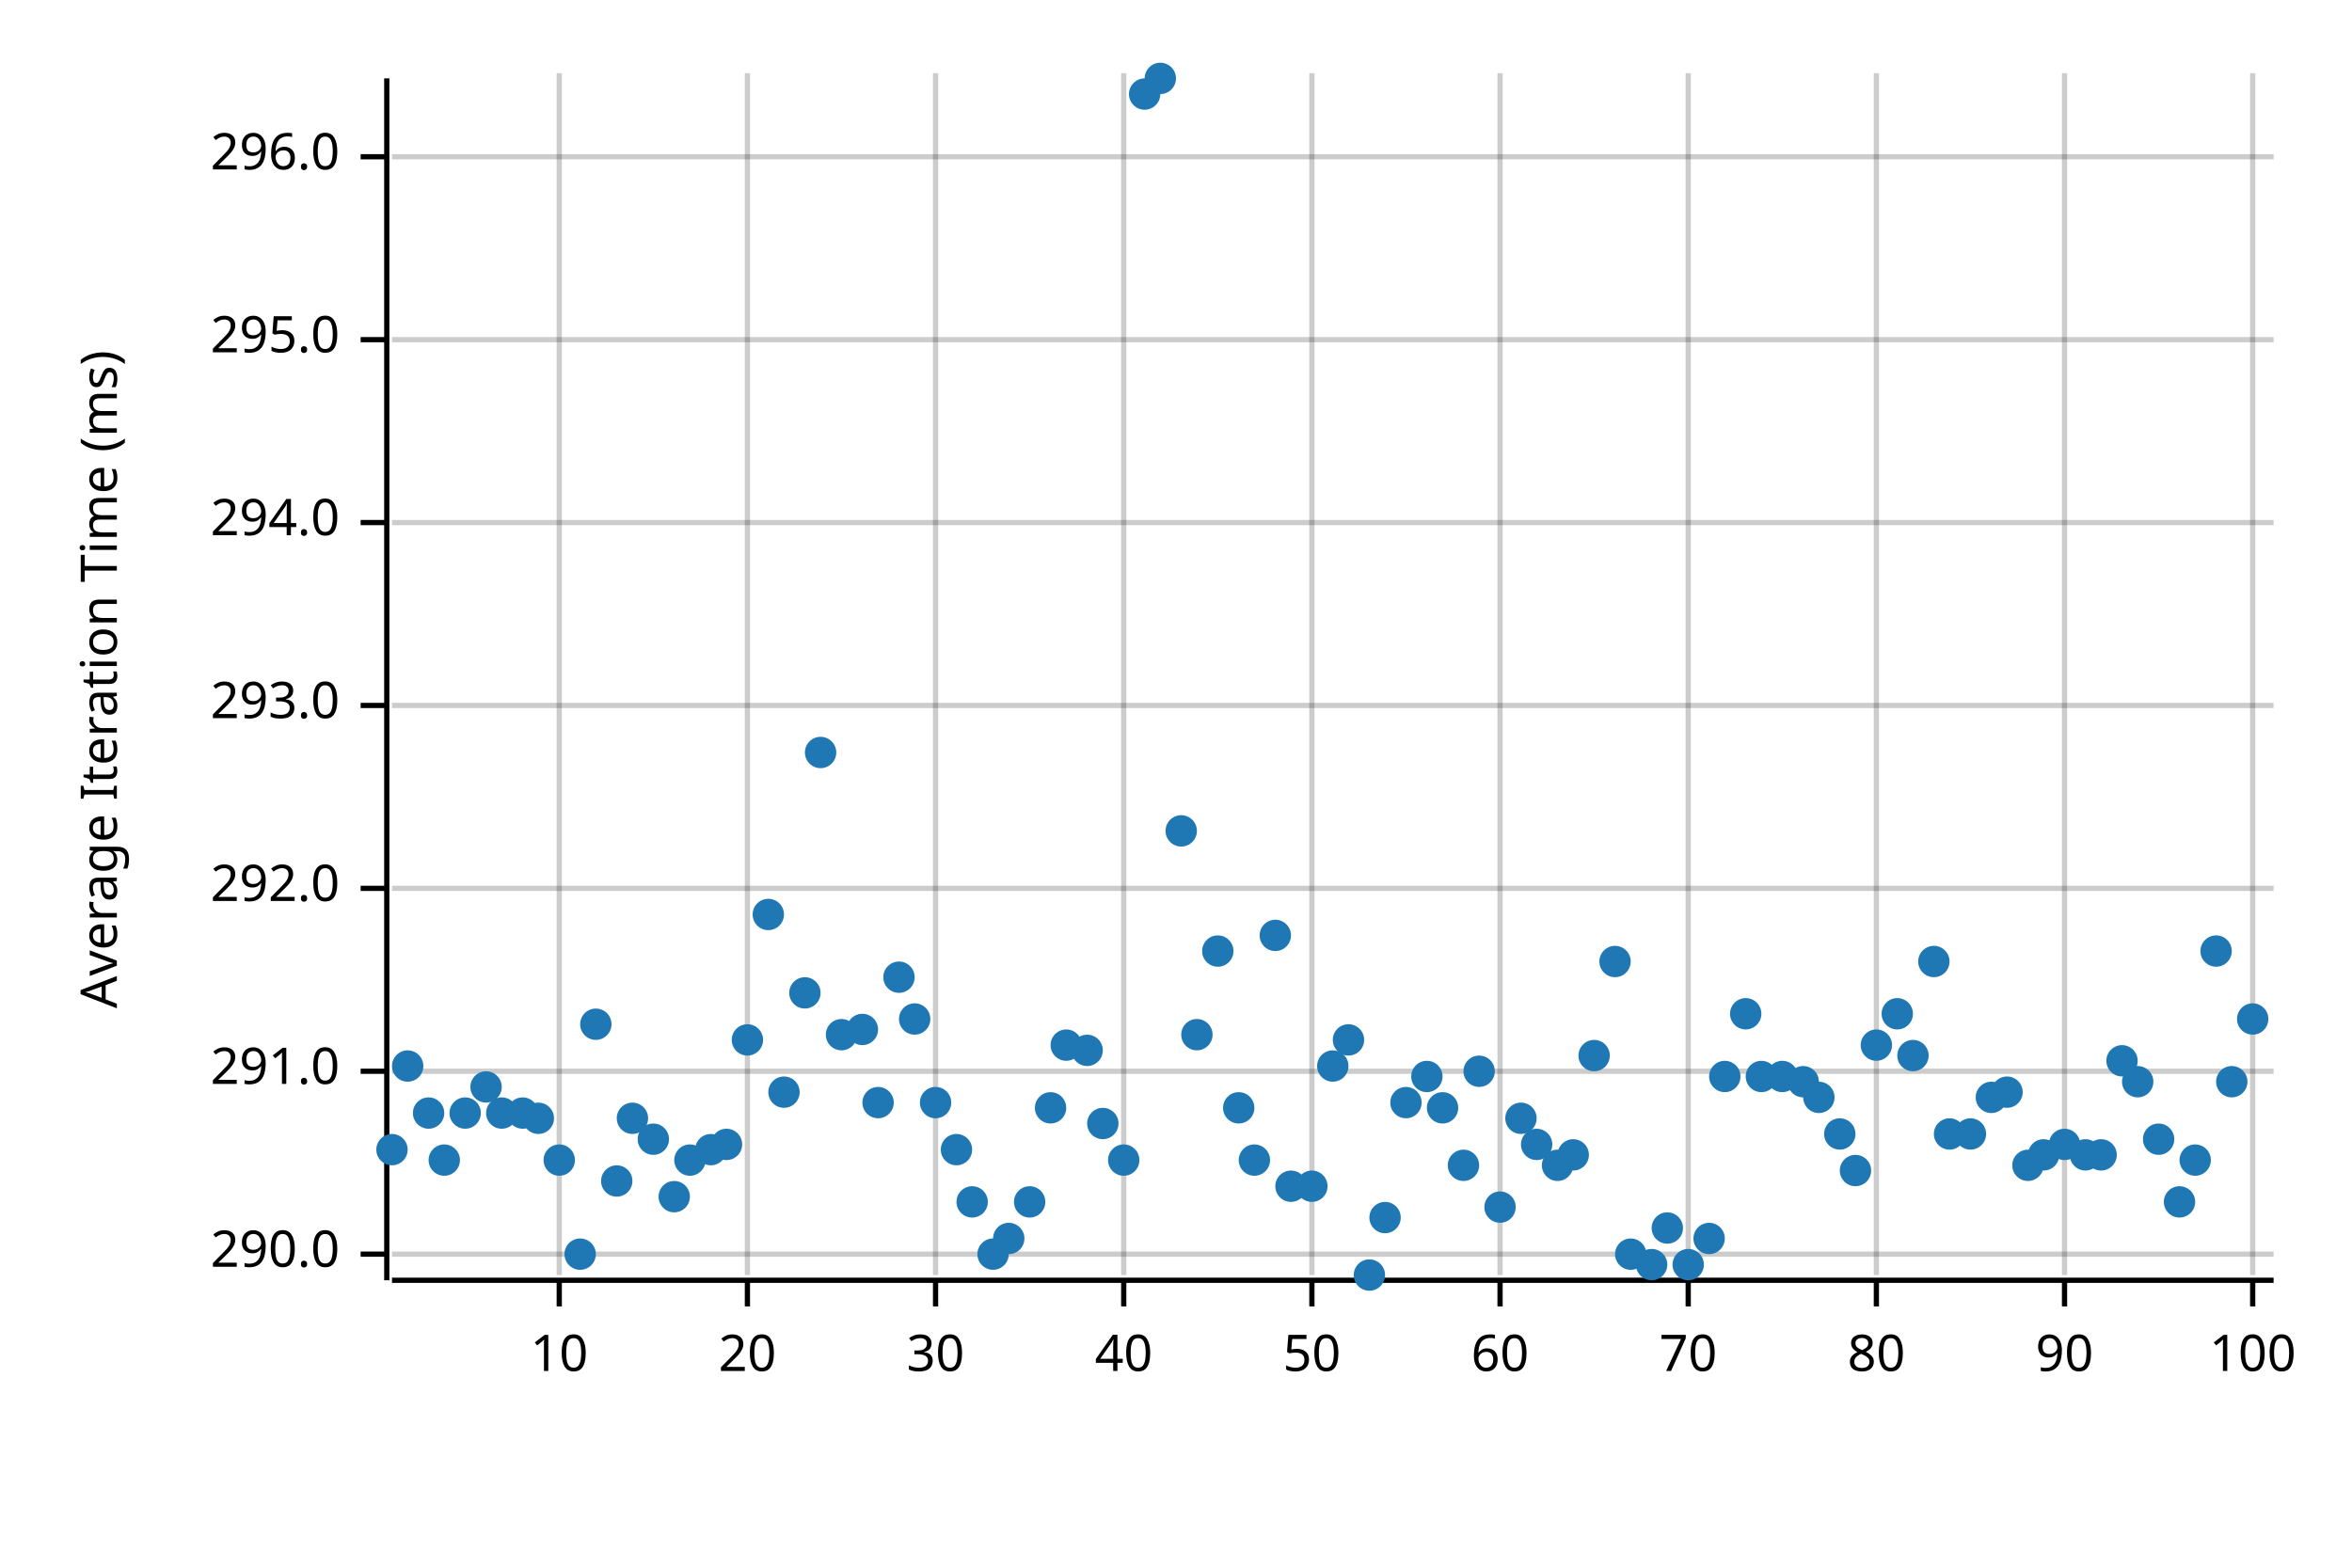
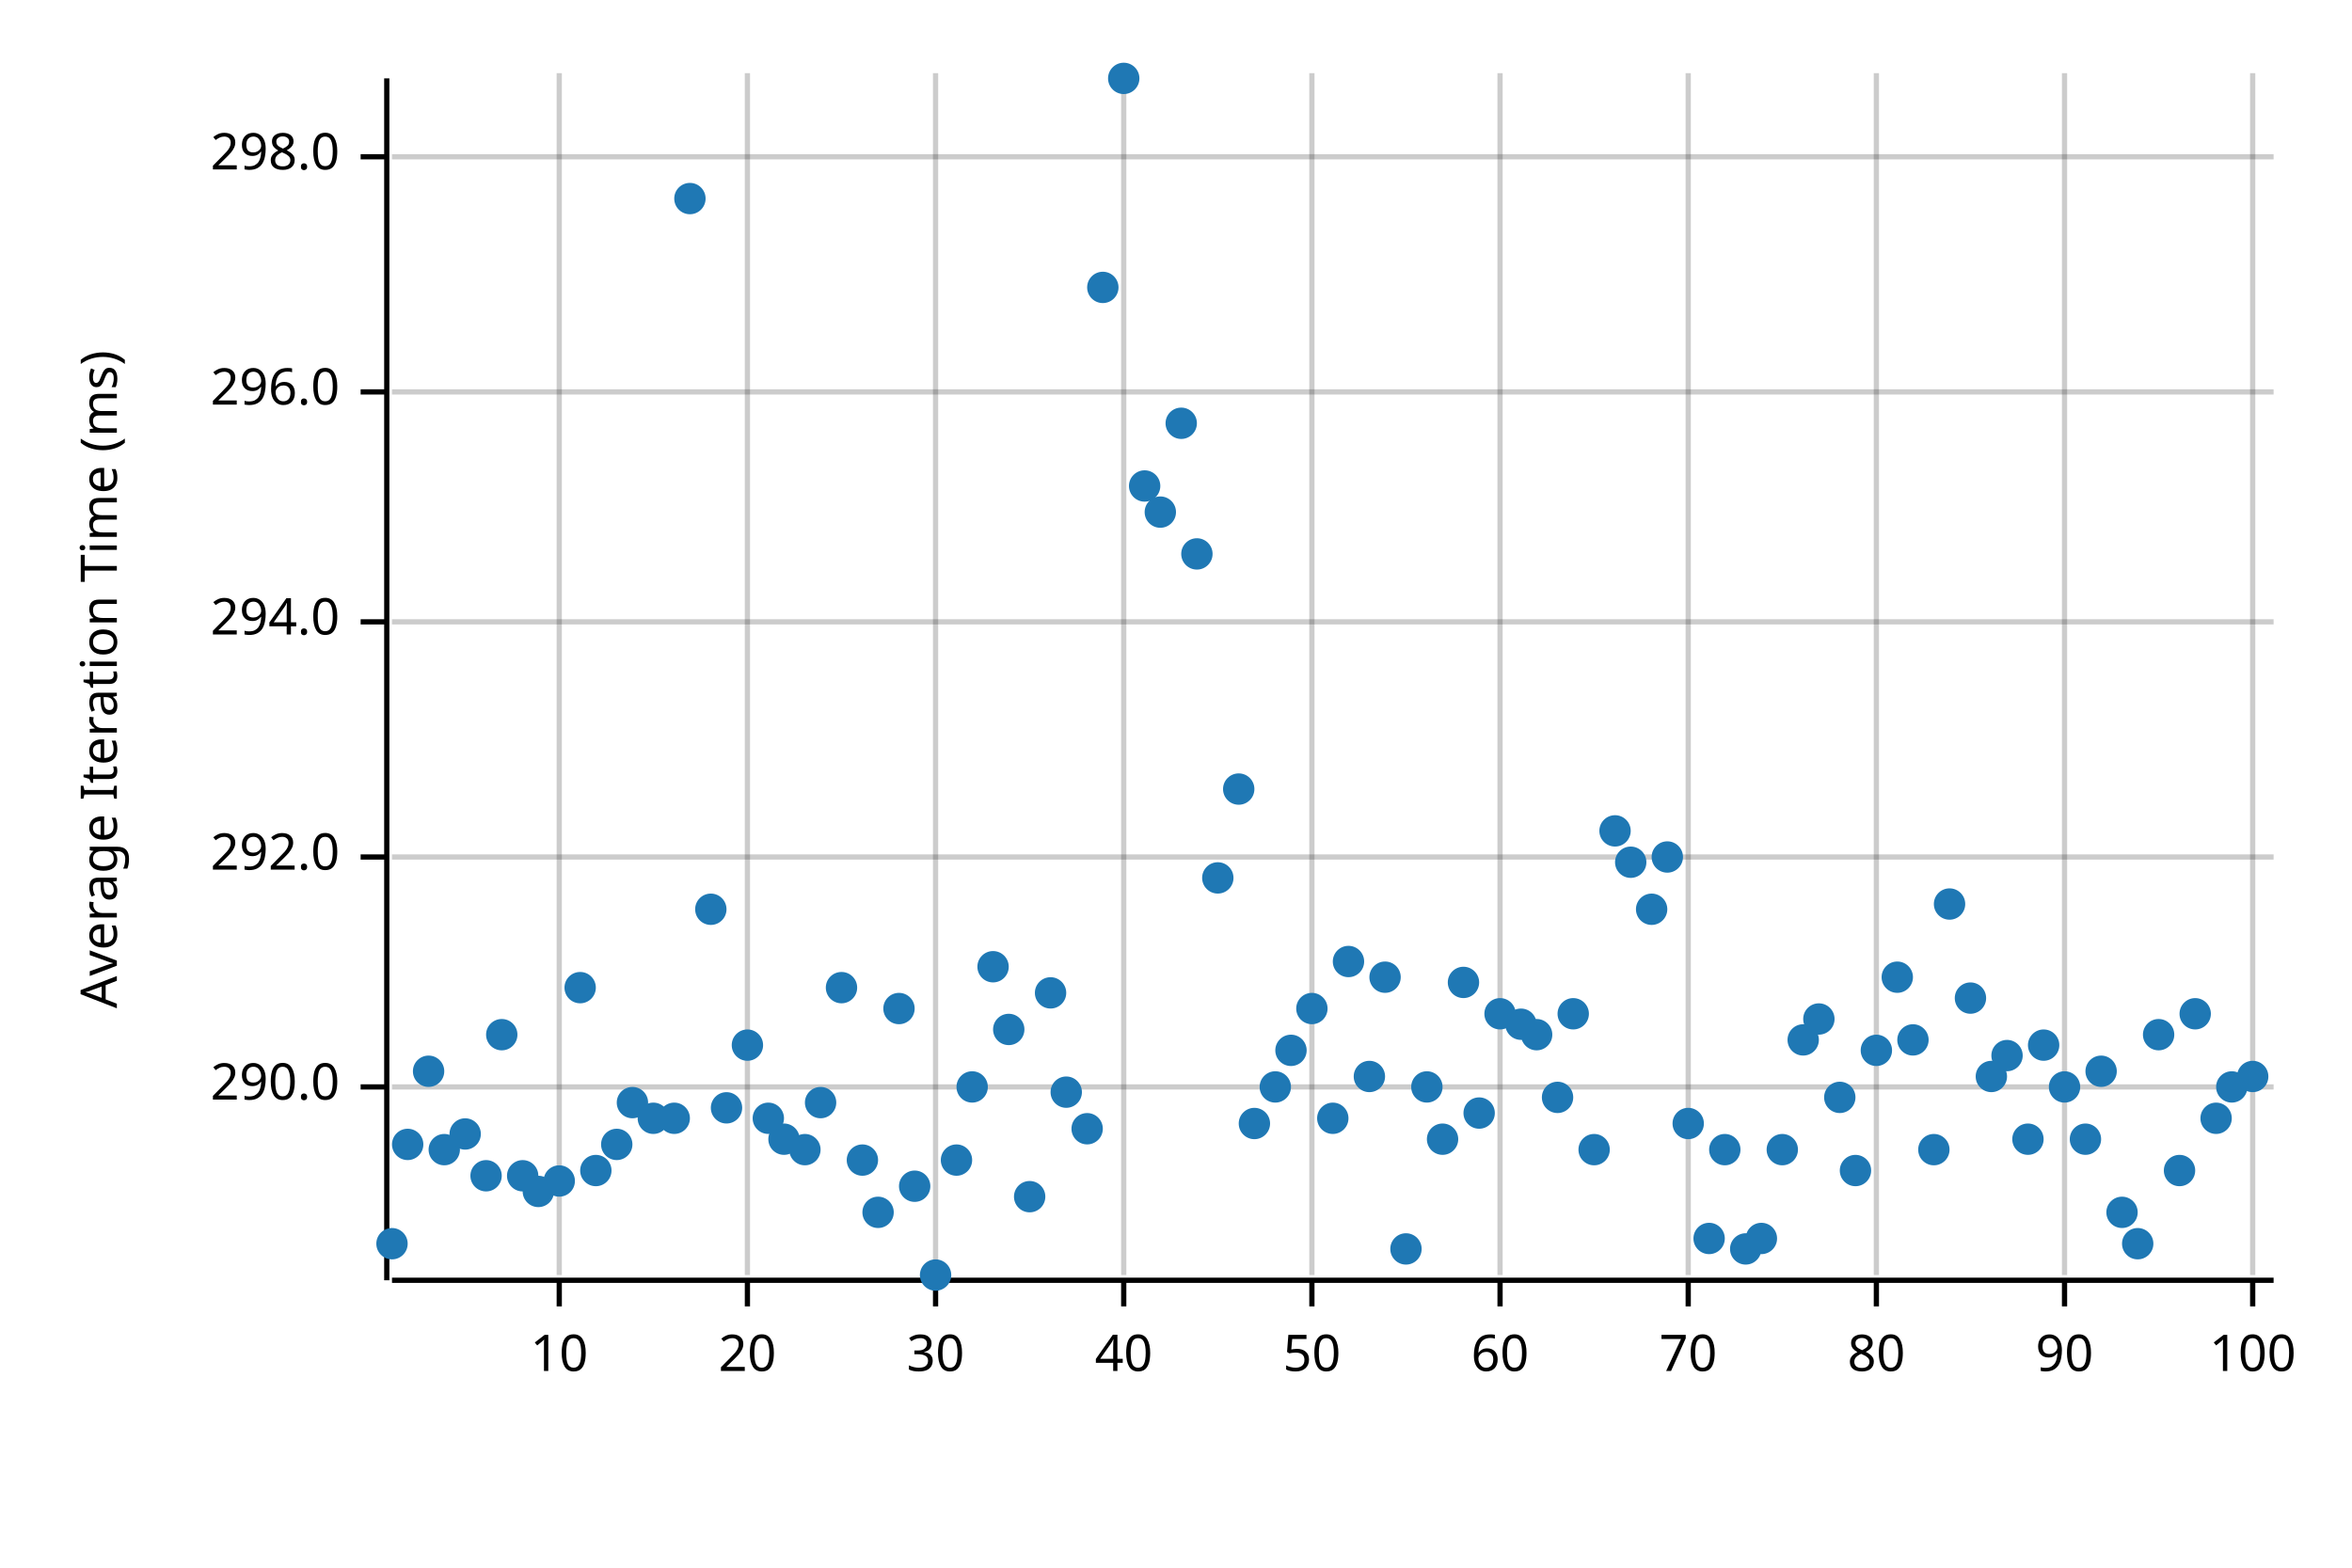
<svg xmlns="http://www.w3.org/2000/svg" width="450" height="300" viewBox="0 0 450 300">
  <text x="15" y="130" dy="0.76em" text-anchor="middle" font-family="sans-serif" font-size="9.677" opacity="1" fill="#000000" transform="rotate(270, 15, 130)">
Average Iteration Time (ms)
</text>
  <line opacity="0.2" stroke="#000000" stroke-width="1" x1="107" y1="244" x2="107" y2="14" />
  <line opacity="0.2" stroke="#000000" stroke-width="1" x1="143" y1="244" x2="143" y2="14" />
  <line opacity="0.2" stroke="#000000" stroke-width="1" x1="179" y1="244" x2="179" y2="14" />
  <line opacity="0.2" stroke="#000000" stroke-width="1" x1="215" y1="244" x2="215" y2="14" />
  <line opacity="0.2" stroke="#000000" stroke-width="1" x1="251" y1="244" x2="251" y2="14" />
  <line opacity="0.2" stroke="#000000" stroke-width="1" x1="287" y1="244" x2="287" y2="14" />
  <line opacity="0.2" stroke="#000000" stroke-width="1" x1="323" y1="244" x2="323" y2="14" />
  <line opacity="0.2" stroke="#000000" stroke-width="1" x1="359" y1="244" x2="359" y2="14" />
  <line opacity="0.2" stroke="#000000" stroke-width="1" x1="395" y1="244" x2="395" y2="14" />
  <line opacity="0.2" stroke="#000000" stroke-width="1" x1="431" y1="244" x2="431" y2="14" />
-   <line opacity="0.2" stroke="#000000" stroke-width="1" x1="75" y1="240" x2="435" y2="240" />
-   <line opacity="0.2" stroke="#000000" stroke-width="1" x1="75" y1="205" x2="435" y2="205" />
-   <line opacity="0.2" stroke="#000000" stroke-width="1" x1="75" y1="170" x2="435" y2="170" />
-   <line opacity="0.2" stroke="#000000" stroke-width="1" x1="75" y1="135" x2="435" y2="135" />
-   <line opacity="0.2" stroke="#000000" stroke-width="1" x1="75" y1="100" x2="435" y2="100" />
-   <line opacity="0.2" stroke="#000000" stroke-width="1" x1="75" y1="65" x2="435" y2="65" />
+   <line opacity="0.2" stroke="#000000" stroke-width="1" x1="75" y1="208" x2="435" y2="208" />
+   <line opacity="0.2" stroke="#000000" stroke-width="1" x1="75" y1="164" x2="435" y2="164" />
+   <line opacity="0.2" stroke="#000000" stroke-width="1" x1="75" y1="119" x2="435" y2="119" />
+   <line opacity="0.2" stroke="#000000" stroke-width="1" x1="75" y1="75" x2="435" y2="75" />
  <line opacity="0.2" stroke="#000000" stroke-width="1" x1="75" y1="30" x2="435" y2="30" />
  <polyline fill="none" opacity="1" stroke="#000000" stroke-width="1" points="74,15 74,245 " />
-   <text x="65" y="240" dy="0.5ex" text-anchor="end" font-family="sans-serif" font-size="9.677" opacity="1" fill="#000000">
+   <text x="65" y="208" dy="0.5ex" text-anchor="end" font-family="sans-serif" font-size="9.677" opacity="1" fill="#000000">
290.0
</text>
-   <polyline fill="none" opacity="1" stroke="#000000" stroke-width="1" points="69,240 74,240 " />
-   <text x="65" y="205" dy="0.5ex" text-anchor="end" font-family="sans-serif" font-size="9.677" opacity="1" fill="#000000">
- 291.0
- </text>
-   <polyline fill="none" opacity="1" stroke="#000000" stroke-width="1" points="69,205 74,205 " />
-   <text x="65" y="170" dy="0.5ex" text-anchor="end" font-family="sans-serif" font-size="9.677" opacity="1" fill="#000000">
+   <polyline fill="none" opacity="1" stroke="#000000" stroke-width="1" points="69,208 74,208 " />
+   <text x="65" y="164" dy="0.5ex" text-anchor="end" font-family="sans-serif" font-size="9.677" opacity="1" fill="#000000">
292.0
</text>
-   <polyline fill="none" opacity="1" stroke="#000000" stroke-width="1" points="69,170 74,170 " />
-   <text x="65" y="135" dy="0.5ex" text-anchor="end" font-family="sans-serif" font-size="9.677" opacity="1" fill="#000000">
- 293.0
- </text>
-   <polyline fill="none" opacity="1" stroke="#000000" stroke-width="1" points="69,135 74,135 " />
-   <text x="65" y="100" dy="0.5ex" text-anchor="end" font-family="sans-serif" font-size="9.677" opacity="1" fill="#000000">
+   <polyline fill="none" opacity="1" stroke="#000000" stroke-width="1" points="69,164 74,164 " />
+   <text x="65" y="119" dy="0.5ex" text-anchor="end" font-family="sans-serif" font-size="9.677" opacity="1" fill="#000000">
294.0
</text>
-   <polyline fill="none" opacity="1" stroke="#000000" stroke-width="1" points="69,100 74,100 " />
-   <text x="65" y="65" dy="0.5ex" text-anchor="end" font-family="sans-serif" font-size="9.677" opacity="1" fill="#000000">
- 295.0
+   <polyline fill="none" opacity="1" stroke="#000000" stroke-width="1" points="69,119 74,119 " />
+   <text x="65" y="75" dy="0.5ex" text-anchor="end" font-family="sans-serif" font-size="9.677" opacity="1" fill="#000000">
+ 296.0
</text>
-   <polyline fill="none" opacity="1" stroke="#000000" stroke-width="1" points="69,65 74,65 " />
+   <polyline fill="none" opacity="1" stroke="#000000" stroke-width="1" points="69,75 74,75 " />
  <text x="65" y="30" dy="0.5ex" text-anchor="end" font-family="sans-serif" font-size="9.677" opacity="1" fill="#000000">
- 296.0
+ 298.0
</text>
  <polyline fill="none" opacity="1" stroke="#000000" stroke-width="1" points="69,30 74,30 " />
  <polyline fill="none" opacity="1" stroke="#000000" stroke-width="1" points="75,245 435,245 " />
  <text x="107" y="255" dy="0.76em" text-anchor="middle" font-family="sans-serif" font-size="9.677" opacity="1" fill="#000000">
10
</text>
  <polyline fill="none" opacity="1" stroke="#000000" stroke-width="1" points="107,245 107,250 " />
  <text x="143" y="255" dy="0.76em" text-anchor="middle" font-family="sans-serif" font-size="9.677" opacity="1" fill="#000000">
20
</text>
  <polyline fill="none" opacity="1" stroke="#000000" stroke-width="1" points="143,245 143,250 " />
  <text x="179" y="255" dy="0.76em" text-anchor="middle" font-family="sans-serif" font-size="9.677" opacity="1" fill="#000000">
30
</text>
  <polyline fill="none" opacity="1" stroke="#000000" stroke-width="1" points="179,245 179,250 " />
  <text x="215" y="255" dy="0.76em" text-anchor="middle" font-family="sans-serif" font-size="9.677" opacity="1" fill="#000000">
40
</text>
  <polyline fill="none" opacity="1" stroke="#000000" stroke-width="1" points="215,245 215,250 " />
  <text x="251" y="255" dy="0.76em" text-anchor="middle" font-family="sans-serif" font-size="9.677" opacity="1" fill="#000000">
50
</text>
  <polyline fill="none" opacity="1" stroke="#000000" stroke-width="1" points="251,245 251,250 " />
  <text x="287" y="255" dy="0.76em" text-anchor="middle" font-family="sans-serif" font-size="9.677" opacity="1" fill="#000000">
60
</text>
  <polyline fill="none" opacity="1" stroke="#000000" stroke-width="1" points="287,245 287,250 " />
  <text x="323" y="255" dy="0.76em" text-anchor="middle" font-family="sans-serif" font-size="9.677" opacity="1" fill="#000000">
70
</text>
  <polyline fill="none" opacity="1" stroke="#000000" stroke-width="1" points="323,245 323,250 " />
  <text x="359" y="255" dy="0.76em" text-anchor="middle" font-family="sans-serif" font-size="9.677" opacity="1" fill="#000000">
80
</text>
  <polyline fill="none" opacity="1" stroke="#000000" stroke-width="1" points="359,245 359,250 " />
  <text x="395" y="255" dy="0.76em" text-anchor="middle" font-family="sans-serif" font-size="9.677" opacity="1" fill="#000000">
90
</text>
  <polyline fill="none" opacity="1" stroke="#000000" stroke-width="1" points="395,245 395,250 " />
  <text x="431" y="255" dy="0.76em" text-anchor="middle" font-family="sans-serif" font-size="9.677" opacity="1" fill="#000000">
100
</text>
  <polyline fill="none" opacity="1" stroke="#000000" stroke-width="1" points="431,245 431,250 " />
-   <circle cx="75" cy="220" r="3" opacity="1" fill="#1F78B4" stroke="none" stroke-width="1" />
-   <circle cx="78" cy="204" r="3" opacity="1" fill="#1F78B4" stroke="none" stroke-width="1" />
-   <circle cx="82" cy="213" r="3" opacity="1" fill="#1F78B4" stroke="none" stroke-width="1" />
-   <circle cx="85" cy="222" r="3" opacity="1" fill="#1F78B4" stroke="none" stroke-width="1" />
-   <circle cx="89" cy="213" r="3" opacity="1" fill="#1F78B4" stroke="none" stroke-width="1" />
-   <circle cx="93" cy="208" r="3" opacity="1" fill="#1F78B4" stroke="none" stroke-width="1" />
-   <circle cx="96" cy="213" r="3" opacity="1" fill="#1F78B4" stroke="none" stroke-width="1" />
-   <circle cx="100" cy="213" r="3" opacity="1" fill="#1F78B4" stroke="none" stroke-width="1" />
-   <circle cx="103" cy="214" r="3" opacity="1" fill="#1F78B4" stroke="none" stroke-width="1" />
-   <circle cx="107" cy="222" r="3" opacity="1" fill="#1F78B4" stroke="none" stroke-width="1" />
-   <circle cx="111" cy="240" r="3" opacity="1" fill="#1F78B4" stroke="none" stroke-width="1" />
-   <circle cx="114" cy="196" r="3" opacity="1" fill="#1F78B4" stroke="none" stroke-width="1" />
-   <circle cx="118" cy="226" r="3" opacity="1" fill="#1F78B4" stroke="none" stroke-width="1" />
-   <circle cx="121" cy="214" r="3" opacity="1" fill="#1F78B4" stroke="none" stroke-width="1" />
-   <circle cx="125" cy="218" r="3" opacity="1" fill="#1F78B4" stroke="none" stroke-width="1" />
-   <circle cx="129" cy="229" r="3" opacity="1" fill="#1F78B4" stroke="none" stroke-width="1" />
-   <circle cx="132" cy="222" r="3" opacity="1" fill="#1F78B4" stroke="none" stroke-width="1" />
-   <circle cx="136" cy="220" r="3" opacity="1" fill="#1F78B4" stroke="none" stroke-width="1" />
-   <circle cx="139" cy="219" r="3" opacity="1" fill="#1F78B4" stroke="none" stroke-width="1" />
-   <circle cx="143" cy="199" r="3" opacity="1" fill="#1F78B4" stroke="none" stroke-width="1" />
-   <circle cx="147" cy="175" r="3" opacity="1" fill="#1F78B4" stroke="none" stroke-width="1" />
-   <circle cx="150" cy="209" r="3" opacity="1" fill="#1F78B4" stroke="none" stroke-width="1" />
-   <circle cx="154" cy="190" r="3" opacity="1" fill="#1F78B4" stroke="none" stroke-width="1" />
-   <circle cx="157" cy="144" r="3" opacity="1" fill="#1F78B4" stroke="none" stroke-width="1" />
-   <circle cx="161" cy="198" r="3" opacity="1" fill="#1F78B4" stroke="none" stroke-width="1" />
-   <circle cx="165" cy="197" r="3" opacity="1" fill="#1F78B4" stroke="none" stroke-width="1" />
-   <circle cx="168" cy="211" r="3" opacity="1" fill="#1F78B4" stroke="none" stroke-width="1" />
-   <circle cx="172" cy="187" r="3" opacity="1" fill="#1F78B4" stroke="none" stroke-width="1" />
-   <circle cx="175" cy="195" r="3" opacity="1" fill="#1F78B4" stroke="none" stroke-width="1" />
-   <circle cx="179" cy="211" r="3" opacity="1" fill="#1F78B4" stroke="none" stroke-width="1" />
-   <circle cx="183" cy="220" r="3" opacity="1" fill="#1F78B4" stroke="none" stroke-width="1" />
-   <circle cx="186" cy="230" r="3" opacity="1" fill="#1F78B4" stroke="none" stroke-width="1" />
-   <circle cx="190" cy="240" r="3" opacity="1" fill="#1F78B4" stroke="none" stroke-width="1" />
-   <circle cx="193" cy="237" r="3" opacity="1" fill="#1F78B4" stroke="none" stroke-width="1" />
-   <circle cx="197" cy="230" r="3" opacity="1" fill="#1F78B4" stroke="none" stroke-width="1" />
-   <circle cx="201" cy="212" r="3" opacity="1" fill="#1F78B4" stroke="none" stroke-width="1" />
-   <circle cx="204" cy="200" r="3" opacity="1" fill="#1F78B4" stroke="none" stroke-width="1" />
-   <circle cx="208" cy="201" r="3" opacity="1" fill="#1F78B4" stroke="none" stroke-width="1" />
-   <circle cx="211" cy="215" r="3" opacity="1" fill="#1F78B4" stroke="none" stroke-width="1" />
-   <circle cx="215" cy="222" r="3" opacity="1" fill="#1F78B4" stroke="none" stroke-width="1" />
-   <circle cx="219" cy="18" r="3" opacity="1" fill="#1F78B4" stroke="none" stroke-width="1" />
-   <circle cx="222" cy="15" r="3" opacity="1" fill="#1F78B4" stroke="none" stroke-width="1" />
-   <circle cx="226" cy="159" r="3" opacity="1" fill="#1F78B4" stroke="none" stroke-width="1" />
-   <circle cx="229" cy="198" r="3" opacity="1" fill="#1F78B4" stroke="none" stroke-width="1" />
-   <circle cx="233" cy="182" r="3" opacity="1" fill="#1F78B4" stroke="none" stroke-width="1" />
-   <circle cx="237" cy="212" r="3" opacity="1" fill="#1F78B4" stroke="none" stroke-width="1" />
-   <circle cx="240" cy="222" r="3" opacity="1" fill="#1F78B4" stroke="none" stroke-width="1" />
-   <circle cx="244" cy="179" r="3" opacity="1" fill="#1F78B4" stroke="none" stroke-width="1" />
-   <circle cx="247" cy="227" r="3" opacity="1" fill="#1F78B4" stroke="none" stroke-width="1" />
-   <circle cx="251" cy="227" r="3" opacity="1" fill="#1F78B4" stroke="none" stroke-width="1" />
-   <circle cx="255" cy="204" r="3" opacity="1" fill="#1F78B4" stroke="none" stroke-width="1" />
-   <circle cx="258" cy="199" r="3" opacity="1" fill="#1F78B4" stroke="none" stroke-width="1" />
-   <circle cx="262" cy="244" r="3" opacity="1" fill="#1F78B4" stroke="none" stroke-width="1" />
-   <circle cx="265" cy="233" r="3" opacity="1" fill="#1F78B4" stroke="none" stroke-width="1" />
-   <circle cx="269" cy="211" r="3" opacity="1" fill="#1F78B4" stroke="none" stroke-width="1" />
-   <circle cx="273" cy="206" r="3" opacity="1" fill="#1F78B4" stroke="none" stroke-width="1" />
-   <circle cx="276" cy="212" r="3" opacity="1" fill="#1F78B4" stroke="none" stroke-width="1" />
-   <circle cx="280" cy="223" r="3" opacity="1" fill="#1F78B4" stroke="none" stroke-width="1" />
-   <circle cx="283" cy="205" r="3" opacity="1" fill="#1F78B4" stroke="none" stroke-width="1" />
-   <circle cx="287" cy="231" r="3" opacity="1" fill="#1F78B4" stroke="none" stroke-width="1" />
-   <circle cx="291" cy="214" r="3" opacity="1" fill="#1F78B4" stroke="none" stroke-width="1" />
-   <circle cx="294" cy="219" r="3" opacity="1" fill="#1F78B4" stroke="none" stroke-width="1" />
-   <circle cx="298" cy="223" r="3" opacity="1" fill="#1F78B4" stroke="none" stroke-width="1" />
-   <circle cx="301" cy="221" r="3" opacity="1" fill="#1F78B4" stroke="none" stroke-width="1" />
-   <circle cx="305" cy="202" r="3" opacity="1" fill="#1F78B4" stroke="none" stroke-width="1" />
-   <circle cx="309" cy="184" r="3" opacity="1" fill="#1F78B4" stroke="none" stroke-width="1" />
-   <circle cx="312" cy="240" r="3" opacity="1" fill="#1F78B4" stroke="none" stroke-width="1" />
-   <circle cx="316" cy="242" r="3" opacity="1" fill="#1F78B4" stroke="none" stroke-width="1" />
-   <circle cx="319" cy="235" r="3" opacity="1" fill="#1F78B4" stroke="none" stroke-width="1" />
-   <circle cx="323" cy="242" r="3" opacity="1" fill="#1F78B4" stroke="none" stroke-width="1" />
+   <circle cx="75" cy="238" r="3" opacity="1" fill="#1F78B4" stroke="none" stroke-width="1" />
+   <circle cx="78" cy="219" r="3" opacity="1" fill="#1F78B4" stroke="none" stroke-width="1" />
+   <circle cx="82" cy="205" r="3" opacity="1" fill="#1F78B4" stroke="none" stroke-width="1" />
+   <circle cx="85" cy="220" r="3" opacity="1" fill="#1F78B4" stroke="none" stroke-width="1" />
+   <circle cx="89" cy="217" r="3" opacity="1" fill="#1F78B4" stroke="none" stroke-width="1" />
+   <circle cx="93" cy="225" r="3" opacity="1" fill="#1F78B4" stroke="none" stroke-width="1" />
+   <circle cx="96" cy="198" r="3" opacity="1" fill="#1F78B4" stroke="none" stroke-width="1" />
+   <circle cx="100" cy="225" r="3" opacity="1" fill="#1F78B4" stroke="none" stroke-width="1" />
+   <circle cx="103" cy="228" r="3" opacity="1" fill="#1F78B4" stroke="none" stroke-width="1" />
+   <circle cx="107" cy="226" r="3" opacity="1" fill="#1F78B4" stroke="none" stroke-width="1" />
+   <circle cx="111" cy="189" r="3" opacity="1" fill="#1F78B4" stroke="none" stroke-width="1" />
+   <circle cx="114" cy="224" r="3" opacity="1" fill="#1F78B4" stroke="none" stroke-width="1" />
+   <circle cx="118" cy="219" r="3" opacity="1" fill="#1F78B4" stroke="none" stroke-width="1" />
+   <circle cx="121" cy="211" r="3" opacity="1" fill="#1F78B4" stroke="none" stroke-width="1" />
+   <circle cx="125" cy="214" r="3" opacity="1" fill="#1F78B4" stroke="none" stroke-width="1" />
+   <circle cx="129" cy="214" r="3" opacity="1" fill="#1F78B4" stroke="none" stroke-width="1" />
+   <circle cx="132" cy="38" r="3" opacity="1" fill="#1F78B4" stroke="none" stroke-width="1" />
+   <circle cx="136" cy="174" r="3" opacity="1" fill="#1F78B4" stroke="none" stroke-width="1" />
+   <circle cx="139" cy="212" r="3" opacity="1" fill="#1F78B4" stroke="none" stroke-width="1" />
+   <circle cx="143" cy="200" r="3" opacity="1" fill="#1F78B4" stroke="none" stroke-width="1" />
+   <circle cx="147" cy="214" r="3" opacity="1" fill="#1F78B4" stroke="none" stroke-width="1" />
+   <circle cx="150" cy="218" r="3" opacity="1" fill="#1F78B4" stroke="none" stroke-width="1" />
+   <circle cx="154" cy="220" r="3" opacity="1" fill="#1F78B4" stroke="none" stroke-width="1" />
+   <circle cx="157" cy="211" r="3" opacity="1" fill="#1F78B4" stroke="none" stroke-width="1" />
+   <circle cx="161" cy="189" r="3" opacity="1" fill="#1F78B4" stroke="none" stroke-width="1" />
+   <circle cx="165" cy="222" r="3" opacity="1" fill="#1F78B4" stroke="none" stroke-width="1" />
+   <circle cx="168" cy="232" r="3" opacity="1" fill="#1F78B4" stroke="none" stroke-width="1" />
+   <circle cx="172" cy="193" r="3" opacity="1" fill="#1F78B4" stroke="none" stroke-width="1" />
+   <circle cx="175" cy="227" r="3" opacity="1" fill="#1F78B4" stroke="none" stroke-width="1" />
+   <circle cx="179" cy="244" r="3" opacity="1" fill="#1F78B4" stroke="none" stroke-width="1" />
+   <circle cx="183" cy="222" r="3" opacity="1" fill="#1F78B4" stroke="none" stroke-width="1" />
+   <circle cx="186" cy="208" r="3" opacity="1" fill="#1F78B4" stroke="none" stroke-width="1" />
+   <circle cx="190" cy="185" r="3" opacity="1" fill="#1F78B4" stroke="none" stroke-width="1" />
+   <circle cx="193" cy="197" r="3" opacity="1" fill="#1F78B4" stroke="none" stroke-width="1" />
+   <circle cx="197" cy="229" r="3" opacity="1" fill="#1F78B4" stroke="none" stroke-width="1" />
+   <circle cx="201" cy="190" r="3" opacity="1" fill="#1F78B4" stroke="none" stroke-width="1" />
+   <circle cx="204" cy="209" r="3" opacity="1" fill="#1F78B4" stroke="none" stroke-width="1" />
+   <circle cx="208" cy="216" r="3" opacity="1" fill="#1F78B4" stroke="none" stroke-width="1" />
+   <circle cx="211" cy="55" r="3" opacity="1" fill="#1F78B4" stroke="none" stroke-width="1" />
+   <circle cx="215" cy="15" r="3" opacity="1" fill="#1F78B4" stroke="none" stroke-width="1" />
+   <circle cx="219" cy="93" r="3" opacity="1" fill="#1F78B4" stroke="none" stroke-width="1" />
+   <circle cx="222" cy="98" r="3" opacity="1" fill="#1F78B4" stroke="none" stroke-width="1" />
+   <circle cx="226" cy="81" r="3" opacity="1" fill="#1F78B4" stroke="none" stroke-width="1" />
+   <circle cx="229" cy="106" r="3" opacity="1" fill="#1F78B4" stroke="none" stroke-width="1" />
+   <circle cx="233" cy="168" r="3" opacity="1" fill="#1F78B4" stroke="none" stroke-width="1" />
+   <circle cx="237" cy="151" r="3" opacity="1" fill="#1F78B4" stroke="none" stroke-width="1" />
+   <circle cx="240" cy="215" r="3" opacity="1" fill="#1F78B4" stroke="none" stroke-width="1" />
+   <circle cx="244" cy="208" r="3" opacity="1" fill="#1F78B4" stroke="none" stroke-width="1" />
+   <circle cx="247" cy="201" r="3" opacity="1" fill="#1F78B4" stroke="none" stroke-width="1" />
+   <circle cx="251" cy="193" r="3" opacity="1" fill="#1F78B4" stroke="none" stroke-width="1" />
+   <circle cx="255" cy="214" r="3" opacity="1" fill="#1F78B4" stroke="none" stroke-width="1" />
+   <circle cx="258" cy="184" r="3" opacity="1" fill="#1F78B4" stroke="none" stroke-width="1" />
+   <circle cx="262" cy="206" r="3" opacity="1" fill="#1F78B4" stroke="none" stroke-width="1" />
+   <circle cx="265" cy="187" r="3" opacity="1" fill="#1F78B4" stroke="none" stroke-width="1" />
+   <circle cx="269" cy="239" r="3" opacity="1" fill="#1F78B4" stroke="none" stroke-width="1" />
+   <circle cx="273" cy="208" r="3" opacity="1" fill="#1F78B4" stroke="none" stroke-width="1" />
+   <circle cx="276" cy="218" r="3" opacity="1" fill="#1F78B4" stroke="none" stroke-width="1" />
+   <circle cx="280" cy="188" r="3" opacity="1" fill="#1F78B4" stroke="none" stroke-width="1" />
+   <circle cx="283" cy="213" r="3" opacity="1" fill="#1F78B4" stroke="none" stroke-width="1" />
+   <circle cx="287" cy="194" r="3" opacity="1" fill="#1F78B4" stroke="none" stroke-width="1" />
+   <circle cx="291" cy="196" r="3" opacity="1" fill="#1F78B4" stroke="none" stroke-width="1" />
+   <circle cx="294" cy="198" r="3" opacity="1" fill="#1F78B4" stroke="none" stroke-width="1" />
+   <circle cx="298" cy="210" r="3" opacity="1" fill="#1F78B4" stroke="none" stroke-width="1" />
+   <circle cx="301" cy="194" r="3" opacity="1" fill="#1F78B4" stroke="none" stroke-width="1" />
+   <circle cx="305" cy="220" r="3" opacity="1" fill="#1F78B4" stroke="none" stroke-width="1" />
+   <circle cx="309" cy="159" r="3" opacity="1" fill="#1F78B4" stroke="none" stroke-width="1" />
+   <circle cx="312" cy="165" r="3" opacity="1" fill="#1F78B4" stroke="none" stroke-width="1" />
+   <circle cx="316" cy="174" r="3" opacity="1" fill="#1F78B4" stroke="none" stroke-width="1" />
+   <circle cx="319" cy="164" r="3" opacity="1" fill="#1F78B4" stroke="none" stroke-width="1" />
+   <circle cx="323" cy="215" r="3" opacity="1" fill="#1F78B4" stroke="none" stroke-width="1" />
  <circle cx="327" cy="237" r="3" opacity="1" fill="#1F78B4" stroke="none" stroke-width="1" />
-   <circle cx="330" cy="206" r="3" opacity="1" fill="#1F78B4" stroke="none" stroke-width="1" />
-   <circle cx="334" cy="194" r="3" opacity="1" fill="#1F78B4" stroke="none" stroke-width="1" />
-   <circle cx="337" cy="206" r="3" opacity="1" fill="#1F78B4" stroke="none" stroke-width="1" />
-   <circle cx="341" cy="206" r="3" opacity="1" fill="#1F78B4" stroke="none" stroke-width="1" />
-   <circle cx="345" cy="207" r="3" opacity="1" fill="#1F78B4" stroke="none" stroke-width="1" />
-   <circle cx="348" cy="210" r="3" opacity="1" fill="#1F78B4" stroke="none" stroke-width="1" />
-   <circle cx="352" cy="217" r="3" opacity="1" fill="#1F78B4" stroke="none" stroke-width="1" />
+   <circle cx="330" cy="220" r="3" opacity="1" fill="#1F78B4" stroke="none" stroke-width="1" />
+   <circle cx="334" cy="239" r="3" opacity="1" fill="#1F78B4" stroke="none" stroke-width="1" />
+   <circle cx="337" cy="237" r="3" opacity="1" fill="#1F78B4" stroke="none" stroke-width="1" />
+   <circle cx="341" cy="220" r="3" opacity="1" fill="#1F78B4" stroke="none" stroke-width="1" />
+   <circle cx="345" cy="199" r="3" opacity="1" fill="#1F78B4" stroke="none" stroke-width="1" />
+   <circle cx="348" cy="195" r="3" opacity="1" fill="#1F78B4" stroke="none" stroke-width="1" />
+   <circle cx="352" cy="210" r="3" opacity="1" fill="#1F78B4" stroke="none" stroke-width="1" />
  <circle cx="355" cy="224" r="3" opacity="1" fill="#1F78B4" stroke="none" stroke-width="1" />
-   <circle cx="359" cy="200" r="3" opacity="1" fill="#1F78B4" stroke="none" stroke-width="1" />
-   <circle cx="363" cy="194" r="3" opacity="1" fill="#1F78B4" stroke="none" stroke-width="1" />
-   <circle cx="366" cy="202" r="3" opacity="1" fill="#1F78B4" stroke="none" stroke-width="1" />
-   <circle cx="370" cy="184" r="3" opacity="1" fill="#1F78B4" stroke="none" stroke-width="1" />
-   <circle cx="373" cy="217" r="3" opacity="1" fill="#1F78B4" stroke="none" stroke-width="1" />
-   <circle cx="377" cy="217" r="3" opacity="1" fill="#1F78B4" stroke="none" stroke-width="1" />
-   <circle cx="381" cy="210" r="3" opacity="1" fill="#1F78B4" stroke="none" stroke-width="1" />
-   <circle cx="384" cy="209" r="3" opacity="1" fill="#1F78B4" stroke="none" stroke-width="1" />
-   <circle cx="388" cy="223" r="3" opacity="1" fill="#1F78B4" stroke="none" stroke-width="1" />
-   <circle cx="391" cy="221" r="3" opacity="1" fill="#1F78B4" stroke="none" stroke-width="1" />
-   <circle cx="395" cy="219" r="3" opacity="1" fill="#1F78B4" stroke="none" stroke-width="1" />
-   <circle cx="399" cy="221" r="3" opacity="1" fill="#1F78B4" stroke="none" stroke-width="1" />
-   <circle cx="402" cy="221" r="3" opacity="1" fill="#1F78B4" stroke="none" stroke-width="1" />
-   <circle cx="406" cy="203" r="3" opacity="1" fill="#1F78B4" stroke="none" stroke-width="1" />
-   <circle cx="409" cy="207" r="3" opacity="1" fill="#1F78B4" stroke="none" stroke-width="1" />
-   <circle cx="413" cy="218" r="3" opacity="1" fill="#1F78B4" stroke="none" stroke-width="1" />
-   <circle cx="417" cy="230" r="3" opacity="1" fill="#1F78B4" stroke="none" stroke-width="1" />
-   <circle cx="420" cy="222" r="3" opacity="1" fill="#1F78B4" stroke="none" stroke-width="1" />
-   <circle cx="424" cy="182" r="3" opacity="1" fill="#1F78B4" stroke="none" stroke-width="1" />
-   <circle cx="427" cy="207" r="3" opacity="1" fill="#1F78B4" stroke="none" stroke-width="1" />
-   <circle cx="431" cy="195" r="3" opacity="1" fill="#1F78B4" stroke="none" stroke-width="1" />
+   <circle cx="359" cy="201" r="3" opacity="1" fill="#1F78B4" stroke="none" stroke-width="1" />
+   <circle cx="363" cy="187" r="3" opacity="1" fill="#1F78B4" stroke="none" stroke-width="1" />
+   <circle cx="366" cy="199" r="3" opacity="1" fill="#1F78B4" stroke="none" stroke-width="1" />
+   <circle cx="370" cy="220" r="3" opacity="1" fill="#1F78B4" stroke="none" stroke-width="1" />
+   <circle cx="373" cy="173" r="3" opacity="1" fill="#1F78B4" stroke="none" stroke-width="1" />
+   <circle cx="377" cy="191" r="3" opacity="1" fill="#1F78B4" stroke="none" stroke-width="1" />
+   <circle cx="381" cy="206" r="3" opacity="1" fill="#1F78B4" stroke="none" stroke-width="1" />
+   <circle cx="384" cy="202" r="3" opacity="1" fill="#1F78B4" stroke="none" stroke-width="1" />
+   <circle cx="388" cy="218" r="3" opacity="1" fill="#1F78B4" stroke="none" stroke-width="1" />
+   <circle cx="391" cy="200" r="3" opacity="1" fill="#1F78B4" stroke="none" stroke-width="1" />
+   <circle cx="395" cy="208" r="3" opacity="1" fill="#1F78B4" stroke="none" stroke-width="1" />
+   <circle cx="399" cy="218" r="3" opacity="1" fill="#1F78B4" stroke="none" stroke-width="1" />
+   <circle cx="402" cy="205" r="3" opacity="1" fill="#1F78B4" stroke="none" stroke-width="1" />
+   <circle cx="406" cy="232" r="3" opacity="1" fill="#1F78B4" stroke="none" stroke-width="1" />
+   <circle cx="409" cy="238" r="3" opacity="1" fill="#1F78B4" stroke="none" stroke-width="1" />
+   <circle cx="413" cy="198" r="3" opacity="1" fill="#1F78B4" stroke="none" stroke-width="1" />
+   <circle cx="417" cy="224" r="3" opacity="1" fill="#1F78B4" stroke="none" stroke-width="1" />
+   <circle cx="420" cy="194" r="3" opacity="1" fill="#1F78B4" stroke="none" stroke-width="1" />
+   <circle cx="424" cy="214" r="3" opacity="1" fill="#1F78B4" stroke="none" stroke-width="1" />
+   <circle cx="427" cy="208" r="3" opacity="1" fill="#1F78B4" stroke="none" stroke-width="1" />
+   <circle cx="431" cy="206" r="3" opacity="1" fill="#1F78B4" stroke="none" stroke-width="1" />
</svg>
